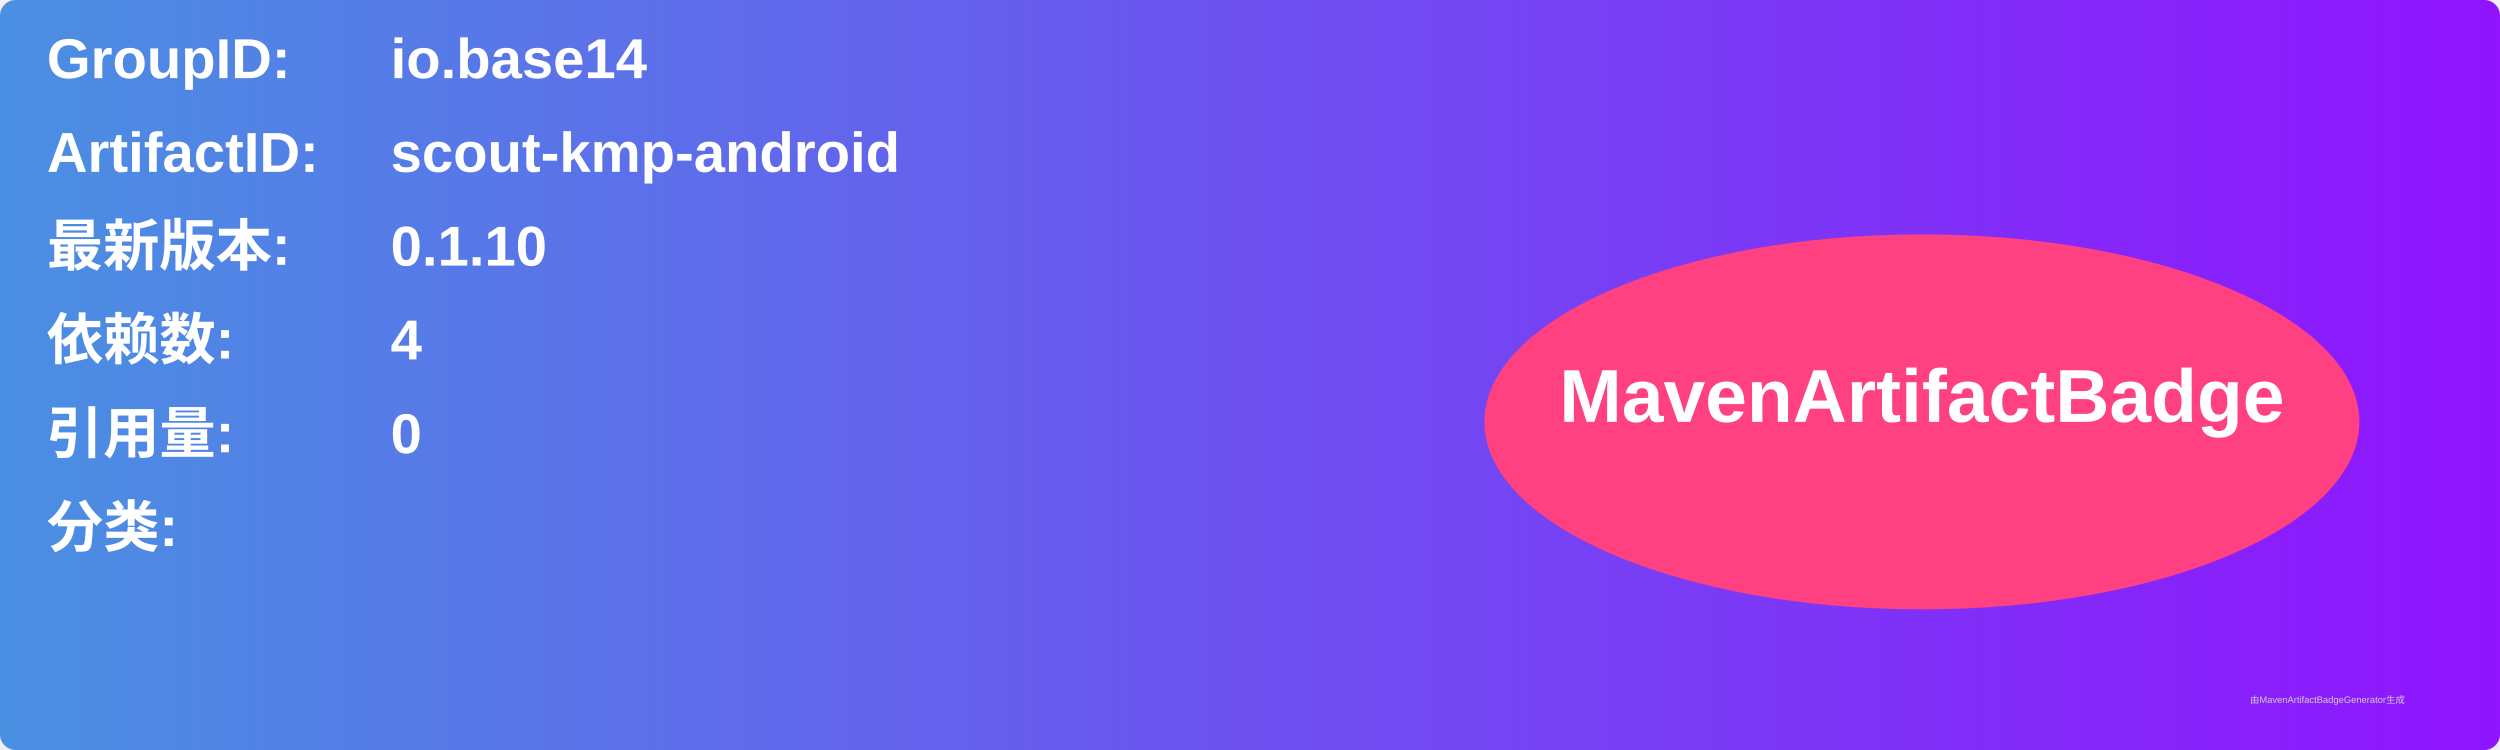
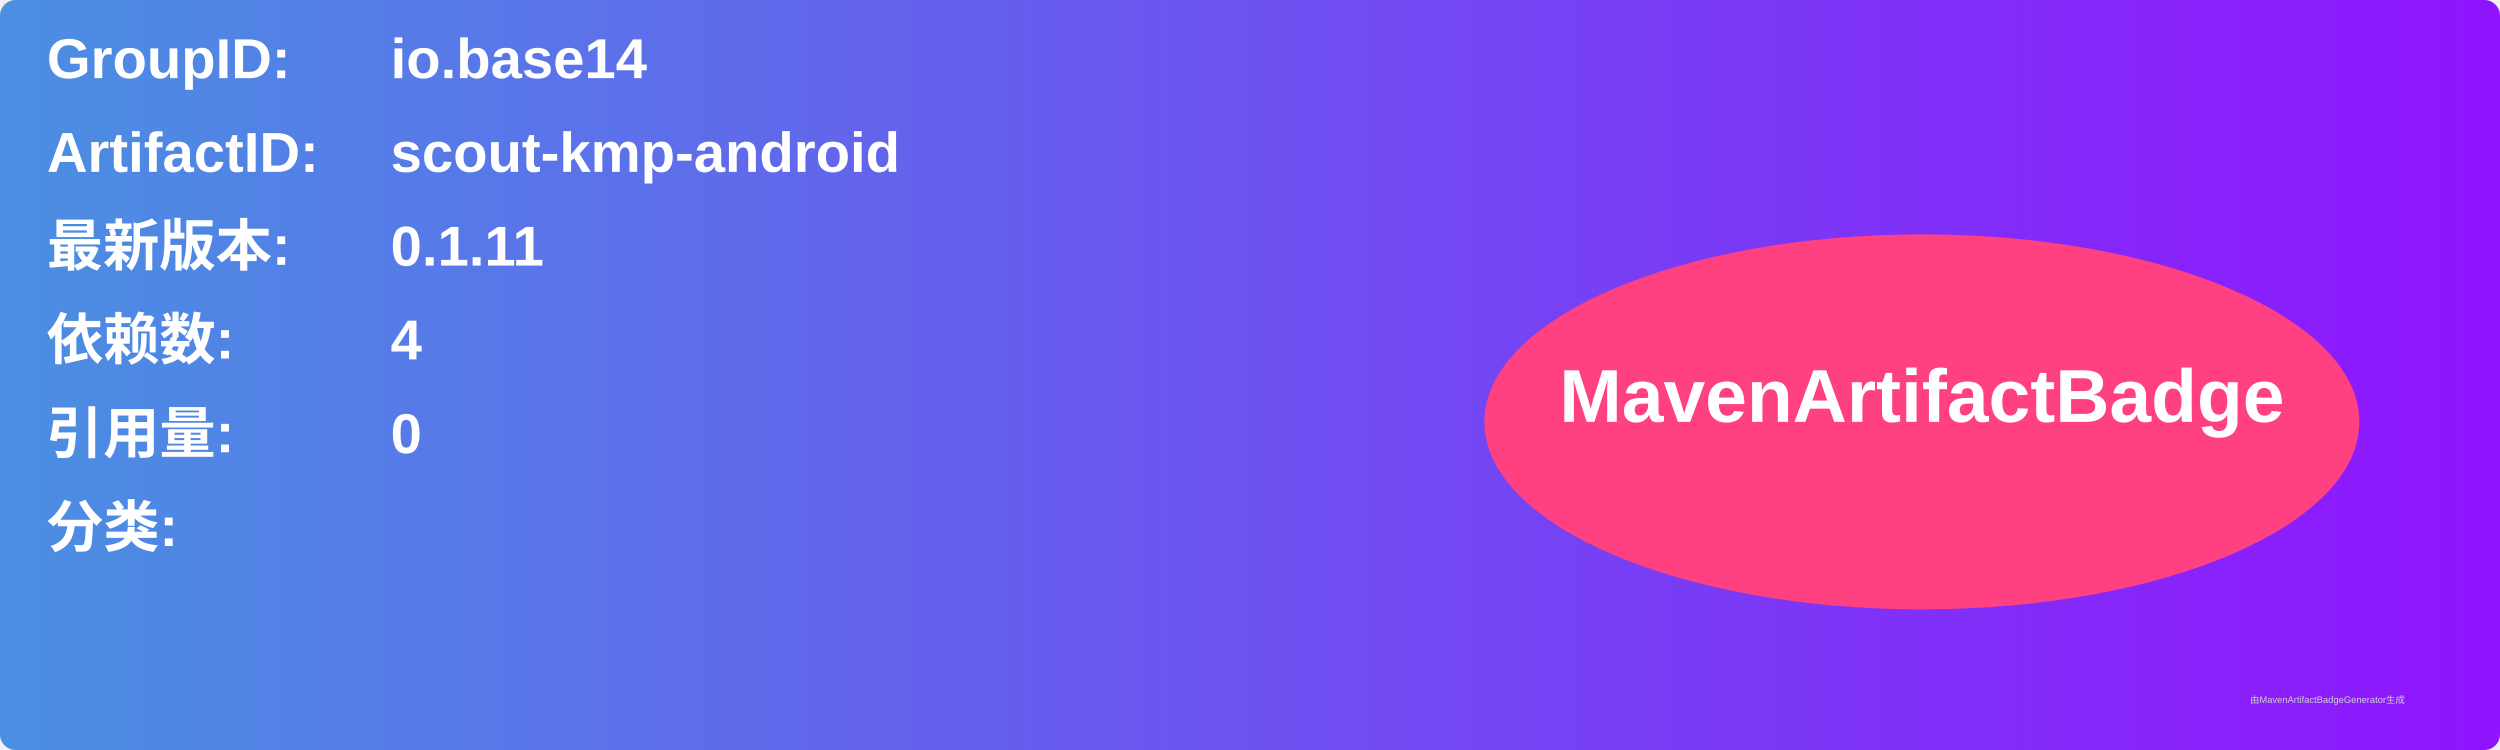
<svg xmlns="http://www.w3.org/2000/svg" width="800" height="240" viewBox="0 0 800 240">
  <linearGradient id="grad" x1="0%" y1="0%" x2="100%" y2="0%">
    <stop offset="0%" stop-color="#4a90e2" />
    <stop offset="100%" stop-color="#9013fe" />
  </linearGradient>
  <rect width="100%" height="100%" rx="5" ry="5" fill="url(#grad)" />
  <g transform="translate(15, 15)">
    <text x="0" y="10" font-family="Arial" font-size="18" fill="white" font-weight="bold" width="260">GroupID:</text>
    <text x="110" y="10" font-family="Arial" font-size="18" fill="white" font-weight="bold" width="460">io.base14</text>
    <text x="0" y="40" font-family="Arial" font-size="18" fill="white" font-weight="bold" width="260">ArtifactID:</text>
    <text x="110" y="40" font-family="Arial" font-size="18" fill="white" font-weight="bold" width="460">scout-kmp-android</text>
    <text x="0" y="70" font-family="Arial" font-size="18" fill="white" font-weight="bold">最新版本:</text>
    <text x="110" y="70" font-family="Arial" font-size="18" fill="white" font-weight="bold">
-       <tspan font-weight="bold">0.1.10</tspan>
+       <tspan font-weight="bold">0.1.11</tspan>
    </text>
    <text x="0" y="100" font-family="Arial" font-size="18" fill="white" font-weight="bold">依赖数: </text>
    <text x="110" y="100" font-family="Arial" font-size="18" fill="white">
      <tspan font-weight="bold">4</tspan>
    </text>
    <text x="0" y="130" font-family="Arial" font-size="18" fill="white" font-weight="bold">引用量: </text>
    <text x="110" y="130" font-family="Arial" font-size="18" fill="white">
      <tspan font-weight="bold">0</tspan>
    </text>
    <text x="0" y="160" font-family="Arial" font-size="18" fill="white" font-weight="bold">分类:</text>
    <text x="10" y="190" font-family="Arial" font-size="10" fill="white">
      <tspan font-weight="bold" />
    </text>
    <ellipse cx="600" cy="120" rx="140" ry="60" fill="#ff4081" />
    <text x="600" y="120" text-anchor="middle" font-family="Arial" font-size="24" fill="white" font-weight="bold">MavenArtifactBadge</text>
  </g>
  <text x="720" y="225" font-family="Arial" font-size="3" fill="#d0d0d0">由MavenArtifactBadgeGenerator生成</text>
</svg>
